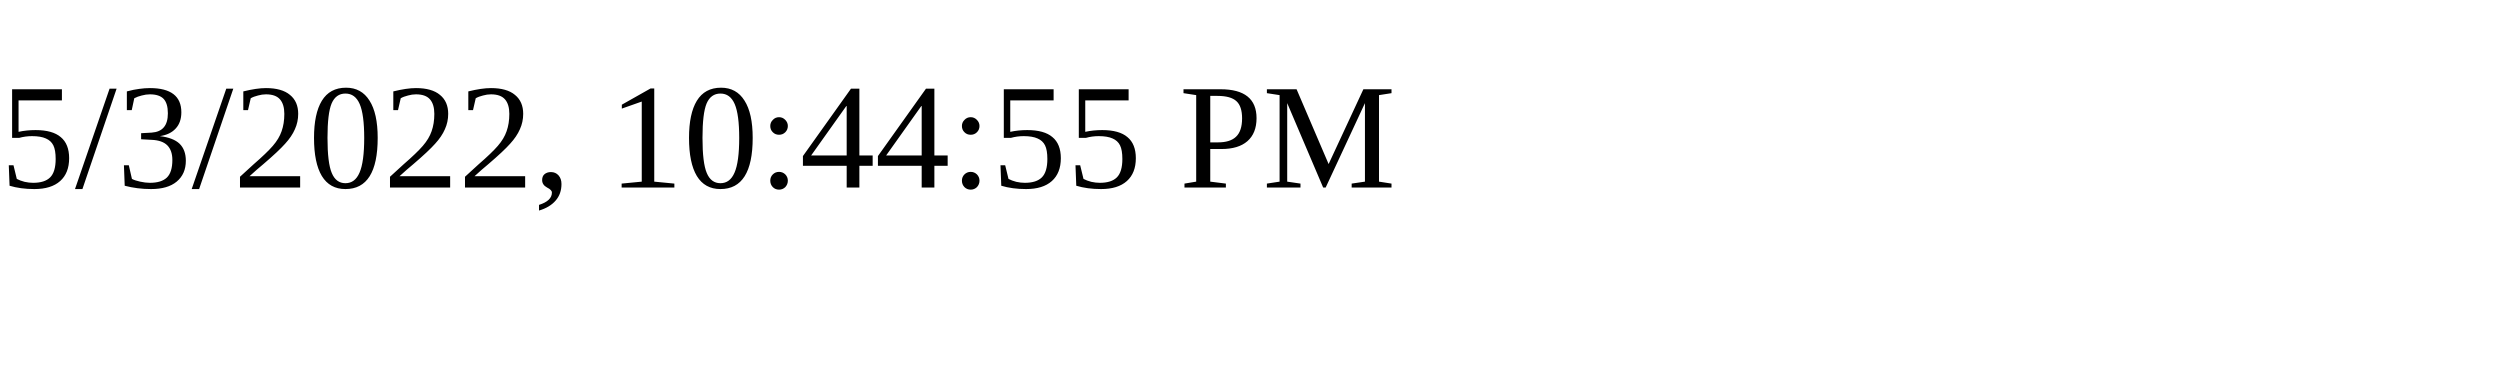
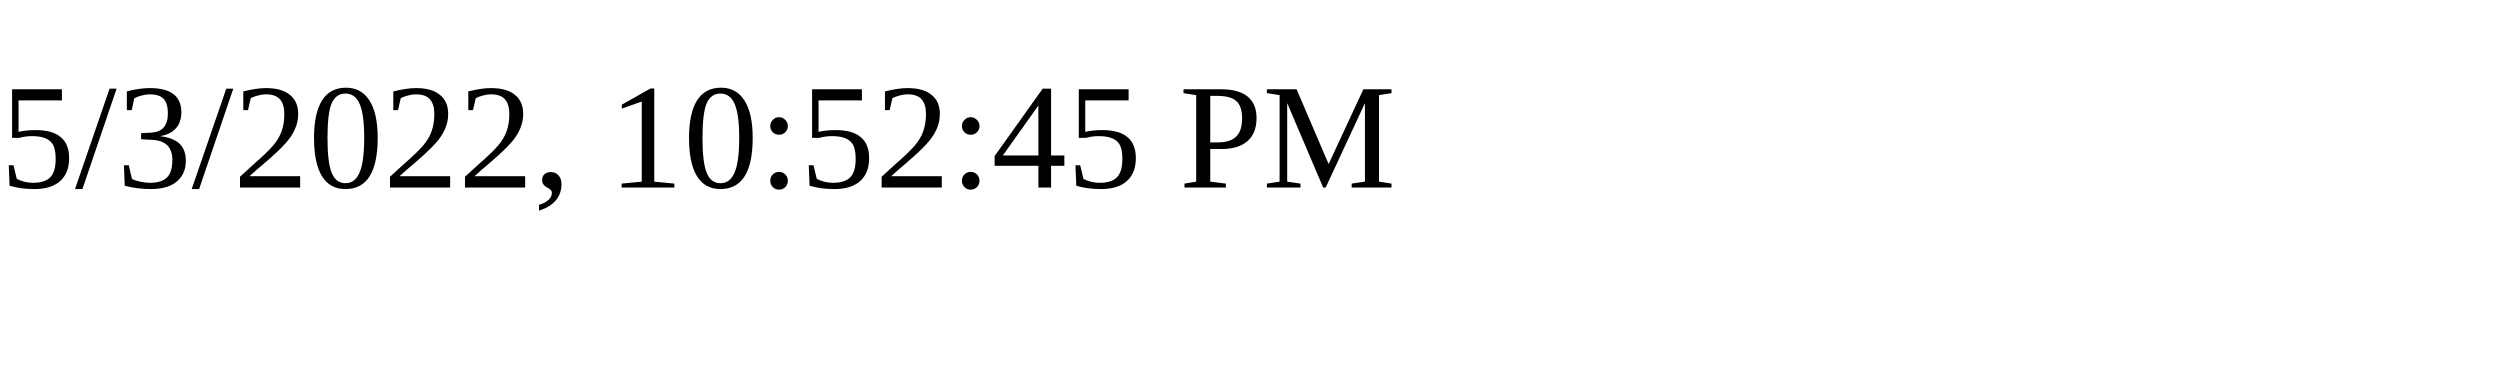
<svg xmlns="http://www.w3.org/2000/svg" height="30" width="200">
-   <text x="0" y="15">5/3/2022, 10:44:55 PM</text>
+   <text x="0" y="15">5/3/2022, 10:52:45 PM</text>
</svg>
